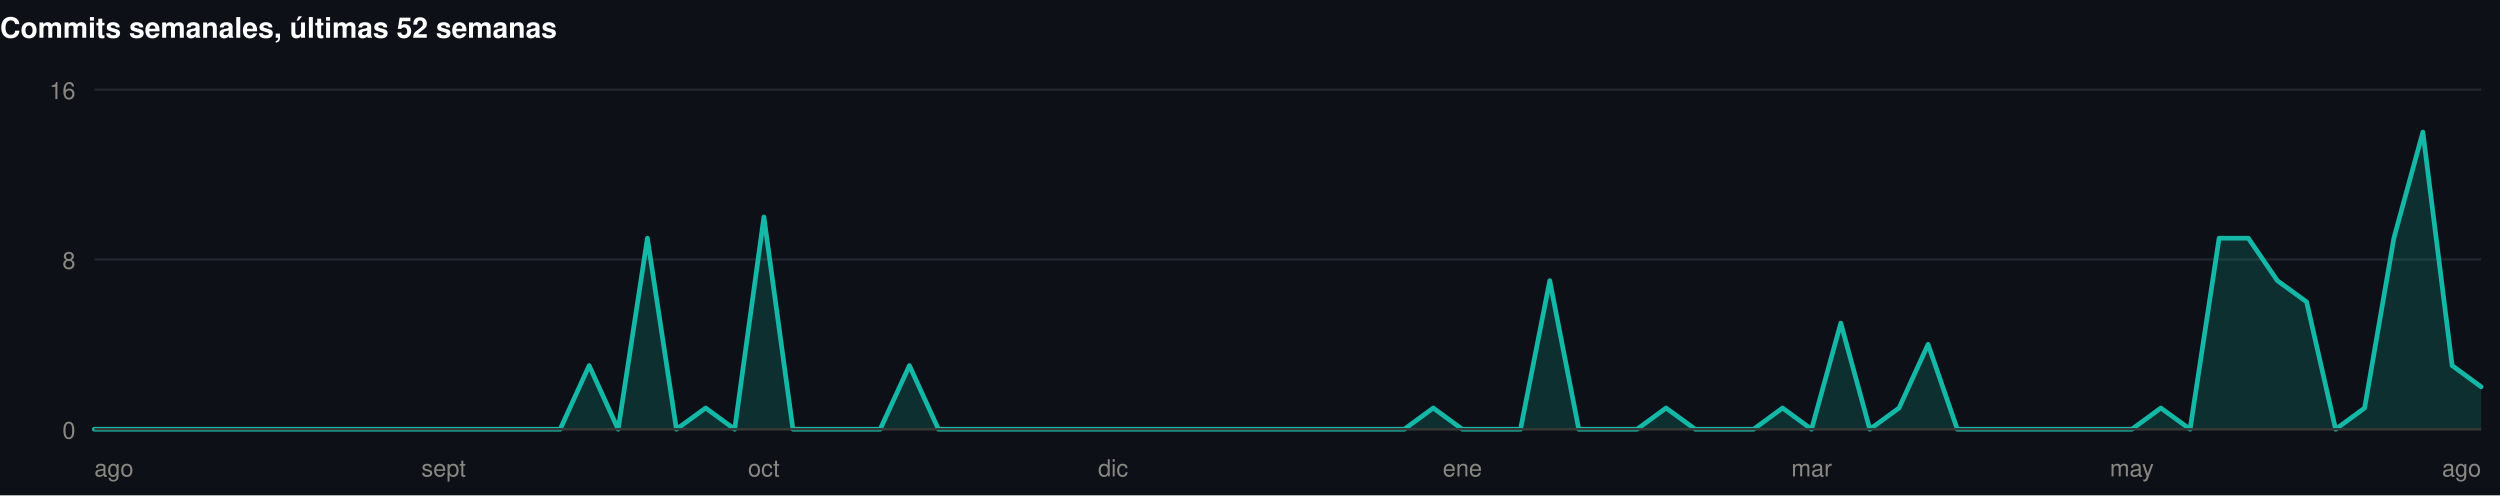
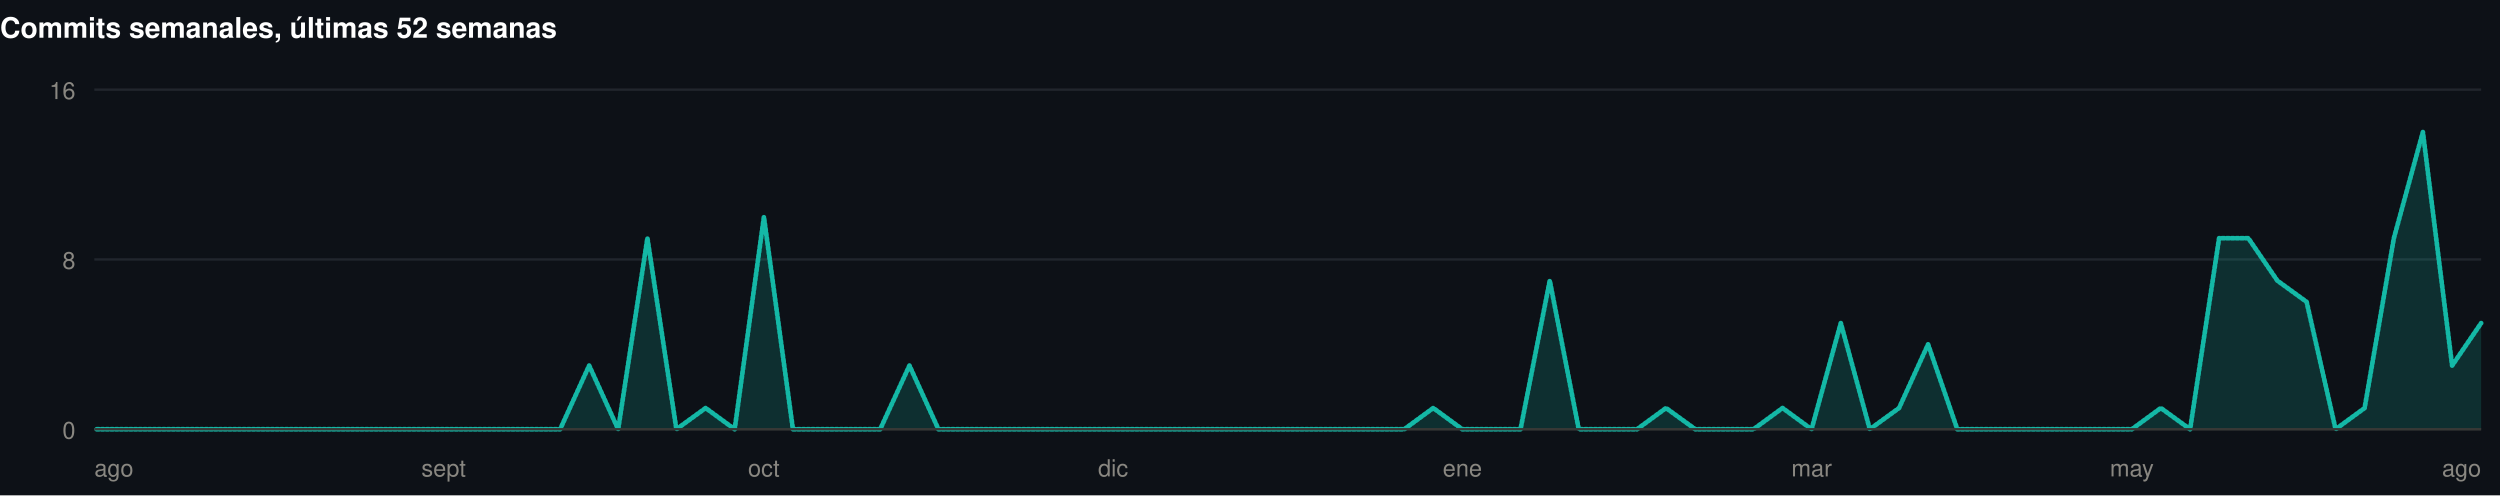
<svg xmlns="http://www.w3.org/2000/svg" width="1060" height="210" viewBox="0 0 1060 210" role="img">
  <rect width="1060" height="210" fill="#0d1117" />
+   <style>
+ @keyframes grow{from{transform:scaleX(0)}}
+ @keyframes rise{from{opacity:0;transform:translateY(9px)}}
+ @keyframes fade{from{opacity:0}}
+ @keyframes draw{to{stroke-dashoffset:0}}
+ .bar{transform-box:fill-box;transform-origin:left center;animation:grow .9s cubic-bezier(.22,1,.36,1) var(--d,0s) both}
+ .rise{animation:rise .7s cubic-bezier(.22,1,.36,1) var(--d,0s) both}
+ .fade{animation:fade .8s ease-out var(--d,0s) both}
+ .draw{animation:draw 1.7s ease-out .1s both}
+ @media (prefers-reduced-motion:reduce){
+ .bar,.rise,.fade,.draw{animation:none;transform:none;opacity:1;stroke-dashoffset:0}
+ }
+ </style>
  <g>
    <text x="0" y="16" font-family="-apple-system,BlinkMacSystemFont,'Segoe UI',Helvetica,Arial,sans-serif" font-size="12" font-weight="700" fill="#ffffff" text-anchor="start">Commits semanales, últimas 52 semanas</text>
    <line x1="40" y1="182" x2="1052" y2="182" stroke="#21262d" stroke-width="1" />
    <text x="32" y="186" font-family="-apple-system,BlinkMacSystemFont,'Segoe UI',Helvetica,Arial,sans-serif" font-size="10" font-weight="400" fill="#898781" text-anchor="end">0</text>
    <line x1="40" y1="110" x2="1052" y2="110" stroke="#21262d" stroke-width="1" />
    <text x="32" y="114" font-family="-apple-system,BlinkMacSystemFont,'Segoe UI',Helvetica,Arial,sans-serif" font-size="10" font-weight="400" fill="#898781" text-anchor="end">8</text>
    <line x1="40" y1="38" x2="1052" y2="38" stroke="#21262d" stroke-width="1" />
    <text x="32" y="42" font-family="-apple-system,BlinkMacSystemFont,'Segoe UI',Helvetica,Arial,sans-serif" font-size="10" font-weight="400" fill="#898781" text-anchor="end">16</text>
-     <path d="M40.0,182.0L52.3,182.0L64.7,182.0L77.0,182.0L89.4,182.0L101.7,182.0L114.0,182.0L126.4,182.0L138.7,182.0L151.1,182.0L163.4,182.0L175.8,182.0L188.1,182.0L200.4,182.0L212.8,182.0L225.1,182.0L237.5,182.0L249.8,155.0L262.1,182.0L274.5,101.0L286.8,182.0L299.2,173.0L311.5,182.0L323.9,92.0L336.2,182.0L348.5,182.0L360.9,182.0L373.2,182.0L385.6,155.0L397.9,182.0L410.2,182.0L422.6,182.0L434.9,182.0L447.3,182.0L459.6,182.0L472.0,182.0L484.3,182.0L496.6,182.0L509.0,182.0L521.3,182.0L533.7,182.0L546.0,182.0L558.3,182.0L570.7,182.0L583.0,182.0L595.4,182.0L607.7,173.0L620.0,182.0L632.4,182.0L644.7,182.0L657.1,119.0L669.4,182.0L681.8,182.0L694.1,182.0L706.4,173.0L718.8,182.0L731.1,182.0L743.5,182.0L755.8,173.0L768.1,182.0L780.5,137.0L792.8,182.0L805.2,173.0L817.5,146.0L829.9,182.0L842.2,182.0L854.5,182.0L866.9,182.0L879.2,182.0L891.6,182.0L903.9,182.0L916.2,173.0L928.6,182.0L940.9,101.0L953.3,101.0L965.6,119.0L978.0,128.0L990.3,182.0L1002.6,173.0L1015.0,101.0L1027.3,56.0L1039.7,155.0L1052.0,164.0L1052.0,182L40.0,182Z" fill="rgba(20,184,166,0.18)" />
-     <path d="M40.0,182.0L52.3,182.0L64.7,182.0L77.0,182.0L89.4,182.0L101.7,182.0L114.0,182.0L126.4,182.0L138.7,182.0L151.1,182.0L163.4,182.0L175.8,182.0L188.1,182.0L200.4,182.0L212.8,182.0L225.1,182.0L237.5,182.0L249.8,155.0L262.1,182.0L274.5,101.0L286.8,182.0L299.2,173.0L311.5,182.0L323.9,92.0L336.2,182.0L348.5,182.0L360.9,182.0L373.2,182.0L385.6,155.0L397.9,182.0L410.2,182.0L422.6,182.0L434.9,182.0L447.3,182.0L459.6,182.0L472.0,182.0L484.3,182.0L496.6,182.0L509.0,182.0L521.3,182.0L533.7,182.0L546.0,182.0L558.3,182.0L570.7,182.0L583.0,182.0L595.4,182.0L607.7,173.0L620.0,182.0L632.4,182.0L644.7,182.0L657.1,119.0L669.4,182.0L681.8,182.0L694.1,182.0L706.4,173.0L718.8,182.0L731.1,182.0L743.5,182.0L755.8,173.0L768.1,182.0L780.5,137.0L792.8,182.0L805.2,173.0L817.5,146.0L829.9,182.0L842.2,182.0L854.5,182.0L866.9,182.0L879.2,182.0L891.6,182.0L903.9,182.0L916.2,173.0L928.6,182.0L940.9,101.0L953.3,101.0L965.6,119.0L978.0,128.0L990.3,182.0L1002.6,173.0L1015.0,101.0L1027.3,56.0L1039.7,155.0L1052.0,164.0" fill="none" stroke="#14b8a6" stroke-width="2" stroke-linejoin="round" stroke-linecap="round" />
+     <path class="fade" style="--d:.5s" d="M40.0,182.0L52.3,182.0L64.7,182.0L77.0,182.0L89.4,182.0L101.7,182.0L114.0,182.0L126.4,182.0L138.7,182.0L151.1,182.0L163.4,182.0L175.8,182.0L188.1,182.0L200.4,182.0L212.8,182.0L225.1,182.0L237.5,182.0L249.8,155.0L262.1,182.0L274.5,101.0L286.8,182.0L299.2,173.0L311.5,182.0L323.9,92.0L336.2,182.0L348.5,182.0L360.9,182.0L373.2,182.0L385.6,155.0L397.9,182.0L410.2,182.0L422.6,182.0L434.9,182.0L447.3,182.0L459.6,182.0L472.0,182.0L484.3,182.0L496.6,182.0L509.0,182.0L521.3,182.0L533.7,182.0L546.0,182.0L558.3,182.0L570.7,182.0L583.0,182.0L595.4,182.0L607.7,173.0L620.0,182.0L632.4,182.0L644.7,182.0L657.1,119.0L669.4,182.0L681.8,182.0L694.1,182.0L706.4,173.0L718.8,182.0L731.1,182.0L743.5,182.0L755.8,173.0L768.1,182.0L780.5,137.0L792.8,182.0L805.2,173.0L817.5,146.0L829.9,182.0L842.2,182.0L854.5,182.0L866.9,182.0L879.2,182.0L891.6,182.0L903.9,182.0L916.2,173.0L928.6,182.0L940.9,101.0L953.3,101.0L965.6,119.0L978.0,128.0L990.3,182.0L1002.6,173.0L1015.0,101.0L1027.3,56.0L1039.7,155.0L1052.0,137.0L1052.0,182L40.0,182Z" fill="rgba(20,184,166,0.18)" />
+     <path class="draw" pathLength="1" stroke-dasharray="1" stroke-dashoffset="1" d="M40.0,182.0L52.3,182.0L64.7,182.0L77.0,182.0L89.4,182.0L101.7,182.0L114.0,182.0L126.4,182.0L138.7,182.0L151.1,182.0L163.4,182.0L175.8,182.0L188.1,182.0L200.4,182.0L212.8,182.0L225.1,182.0L237.5,182.0L249.8,155.0L262.1,182.0L274.5,101.0L286.8,182.0L299.2,173.0L311.5,182.0L323.9,92.0L336.2,182.0L348.5,182.0L360.9,182.0L373.2,182.0L385.6,155.0L397.9,182.0L410.2,182.0L422.6,182.0L434.9,182.0L447.3,182.0L459.6,182.0L472.0,182.0L484.3,182.0L496.6,182.0L509.0,182.0L521.3,182.0L533.7,182.0L546.0,182.0L558.3,182.0L570.7,182.0L583.0,182.0L595.4,182.0L607.7,173.0L620.0,182.0L632.4,182.0L644.7,182.0L657.1,119.0L669.4,182.0L681.8,182.0L694.1,182.0L706.4,173.0L718.8,182.0L731.1,182.0L743.5,182.0L755.8,173.0L768.1,182.0L780.5,137.0L792.8,182.0L805.2,173.0L817.5,146.0L829.9,182.0L842.2,182.0L854.5,182.0L866.9,182.0L879.2,182.0L891.6,182.0L903.9,182.0L916.2,173.0L928.6,182.0L940.9,101.0L953.3,101.0L965.6,119.0L978.0,128.0L990.3,182.0L1002.6,173.0L1015.0,101.0L1027.3,56.0L1039.7,155.0L1052.0,137.0" fill="none" stroke="#14b8a6" stroke-width="2" stroke-linejoin="round" stroke-linecap="round" />
    <line x1="40" y1="182" x2="1052" y2="182" stroke="#383835" stroke-width="1" />
    <text x="40" y="202" font-family="-apple-system,BlinkMacSystemFont,'Segoe UI',Helvetica,Arial,sans-serif" font-size="10" font-weight="400" fill="#898781" text-anchor="start">ago</text>
    <text x="188.098" y="202" font-family="-apple-system,BlinkMacSystemFont,'Segoe UI',Helvetica,Arial,sans-serif" font-size="10" font-weight="400" fill="#898781" text-anchor="middle">sept</text>
    <text x="323.854" y="202" font-family="-apple-system,BlinkMacSystemFont,'Segoe UI',Helvetica,Arial,sans-serif" font-size="10" font-weight="400" fill="#898781" text-anchor="middle">oct</text>
    <text x="471.951" y="202" font-family="-apple-system,BlinkMacSystemFont,'Segoe UI',Helvetica,Arial,sans-serif" font-size="10" font-weight="400" fill="#898781" text-anchor="middle">dic</text>
    <text x="620.049" y="202" font-family="-apple-system,BlinkMacSystemFont,'Segoe UI',Helvetica,Arial,sans-serif" font-size="10" font-weight="400" fill="#898781" text-anchor="middle">ene</text>
    <text x="768.146" y="202" font-family="-apple-system,BlinkMacSystemFont,'Segoe UI',Helvetica,Arial,sans-serif" font-size="10" font-weight="400" fill="#898781" text-anchor="middle">mar</text>
    <text x="903.902" y="202" font-family="-apple-system,BlinkMacSystemFont,'Segoe UI',Helvetica,Arial,sans-serif" font-size="10" font-weight="400" fill="#898781" text-anchor="middle">may</text>
    <text x="1052" y="202" font-family="-apple-system,BlinkMacSystemFont,'Segoe UI',Helvetica,Arial,sans-serif" font-size="10" font-weight="400" fill="#898781" text-anchor="end">ago</text>
  </g>
</svg>
